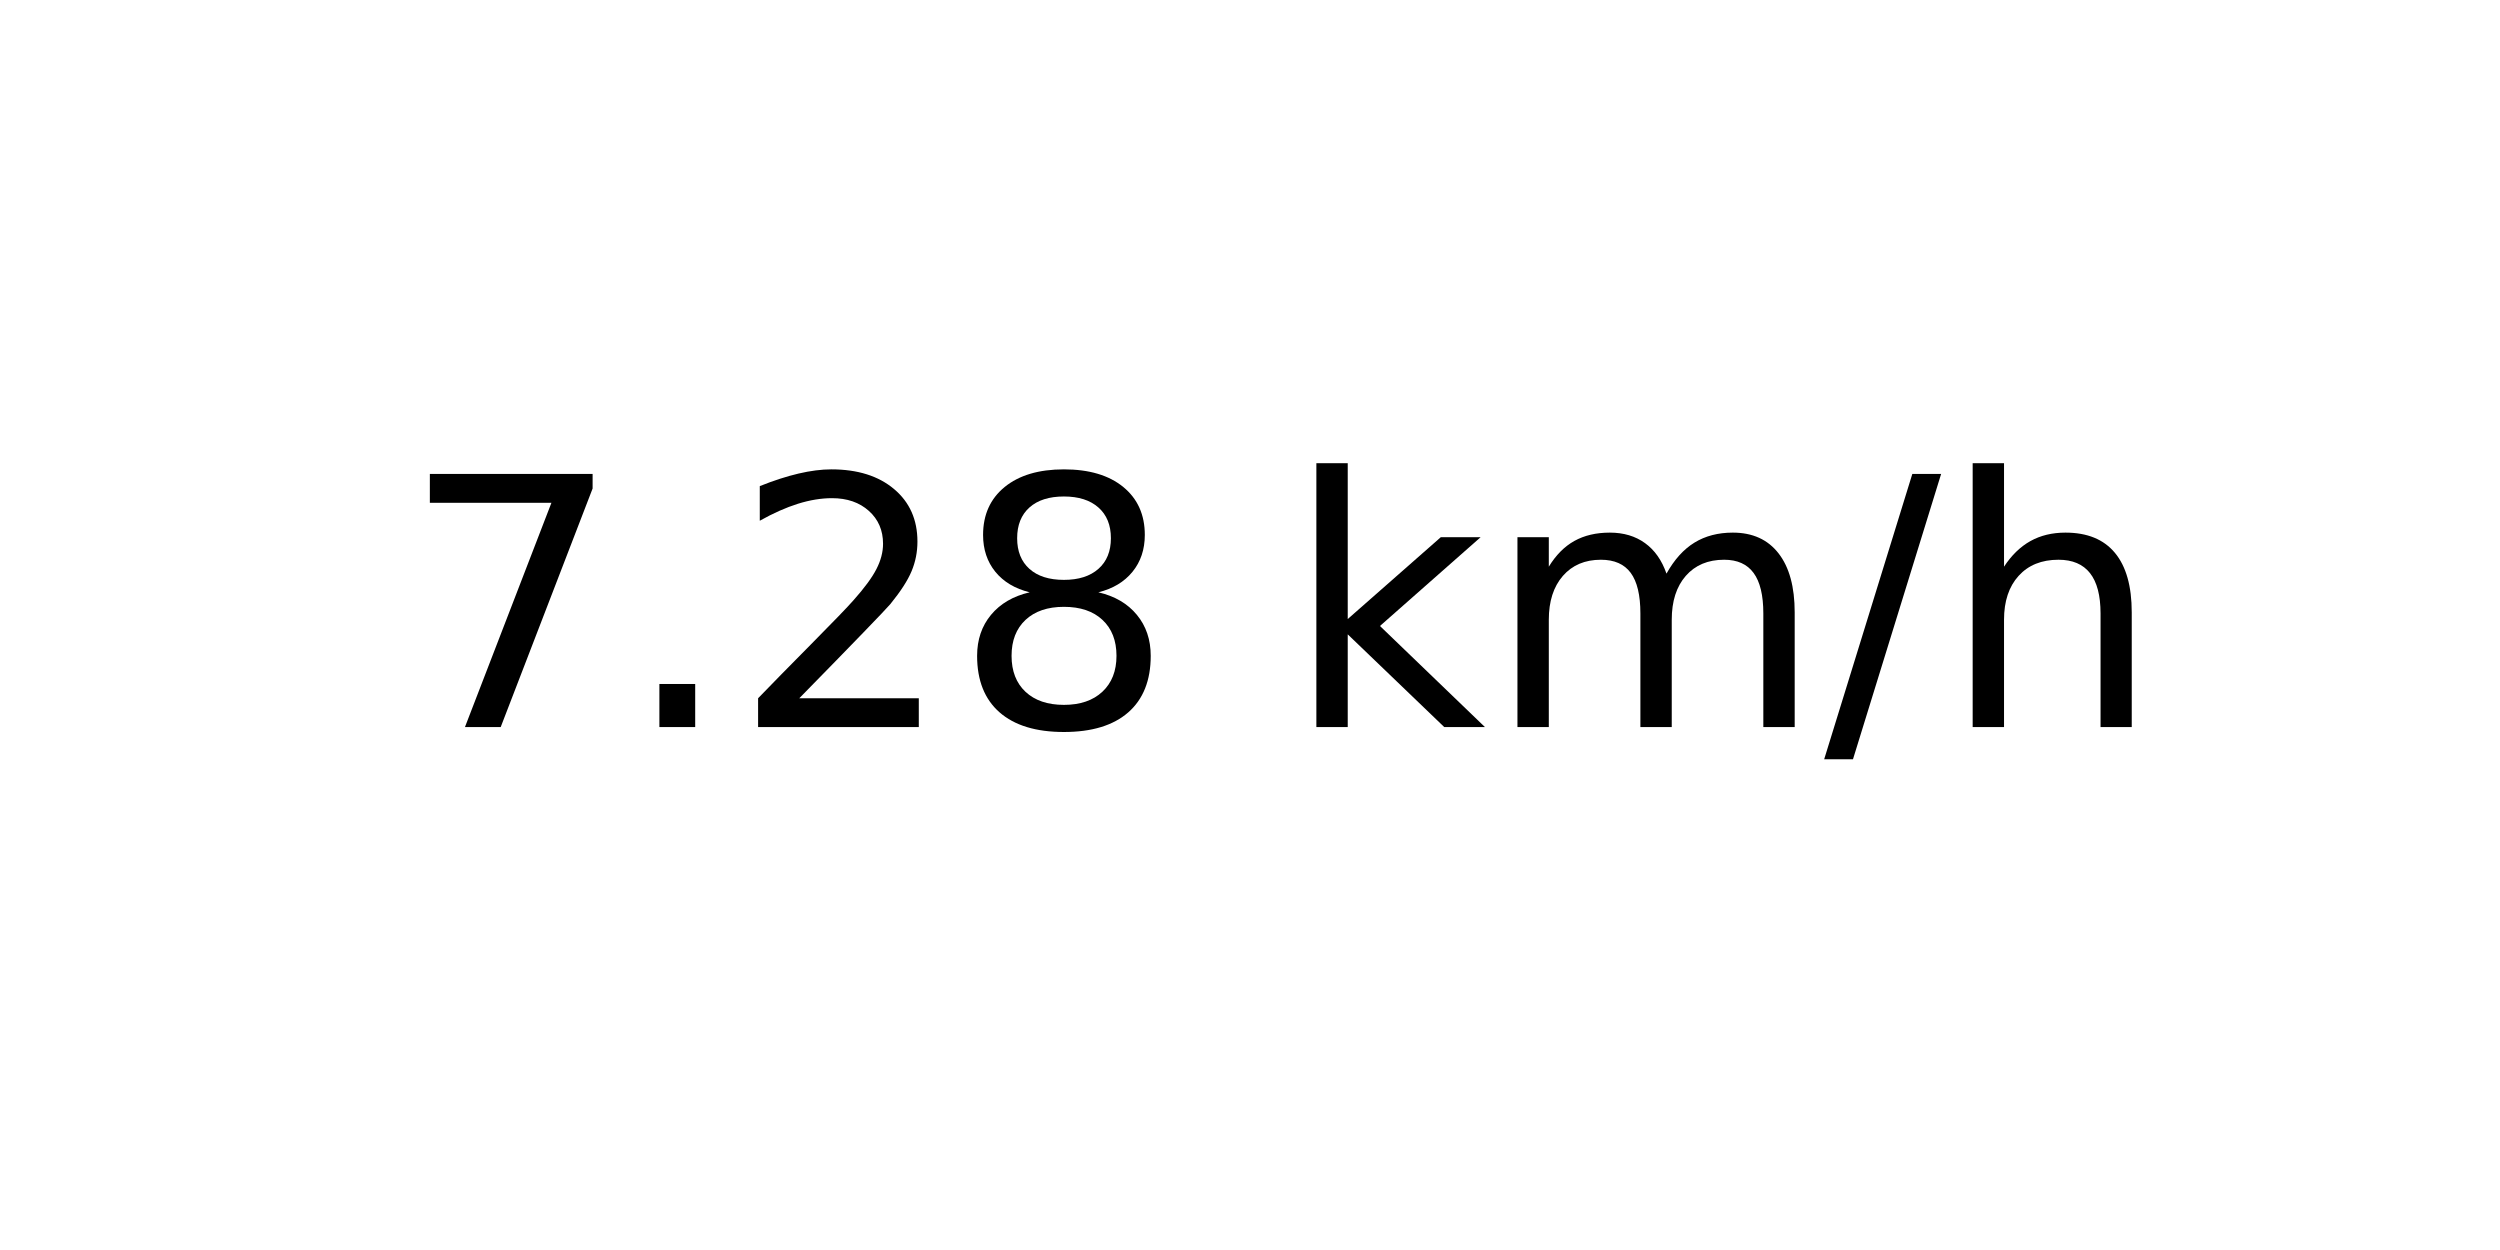
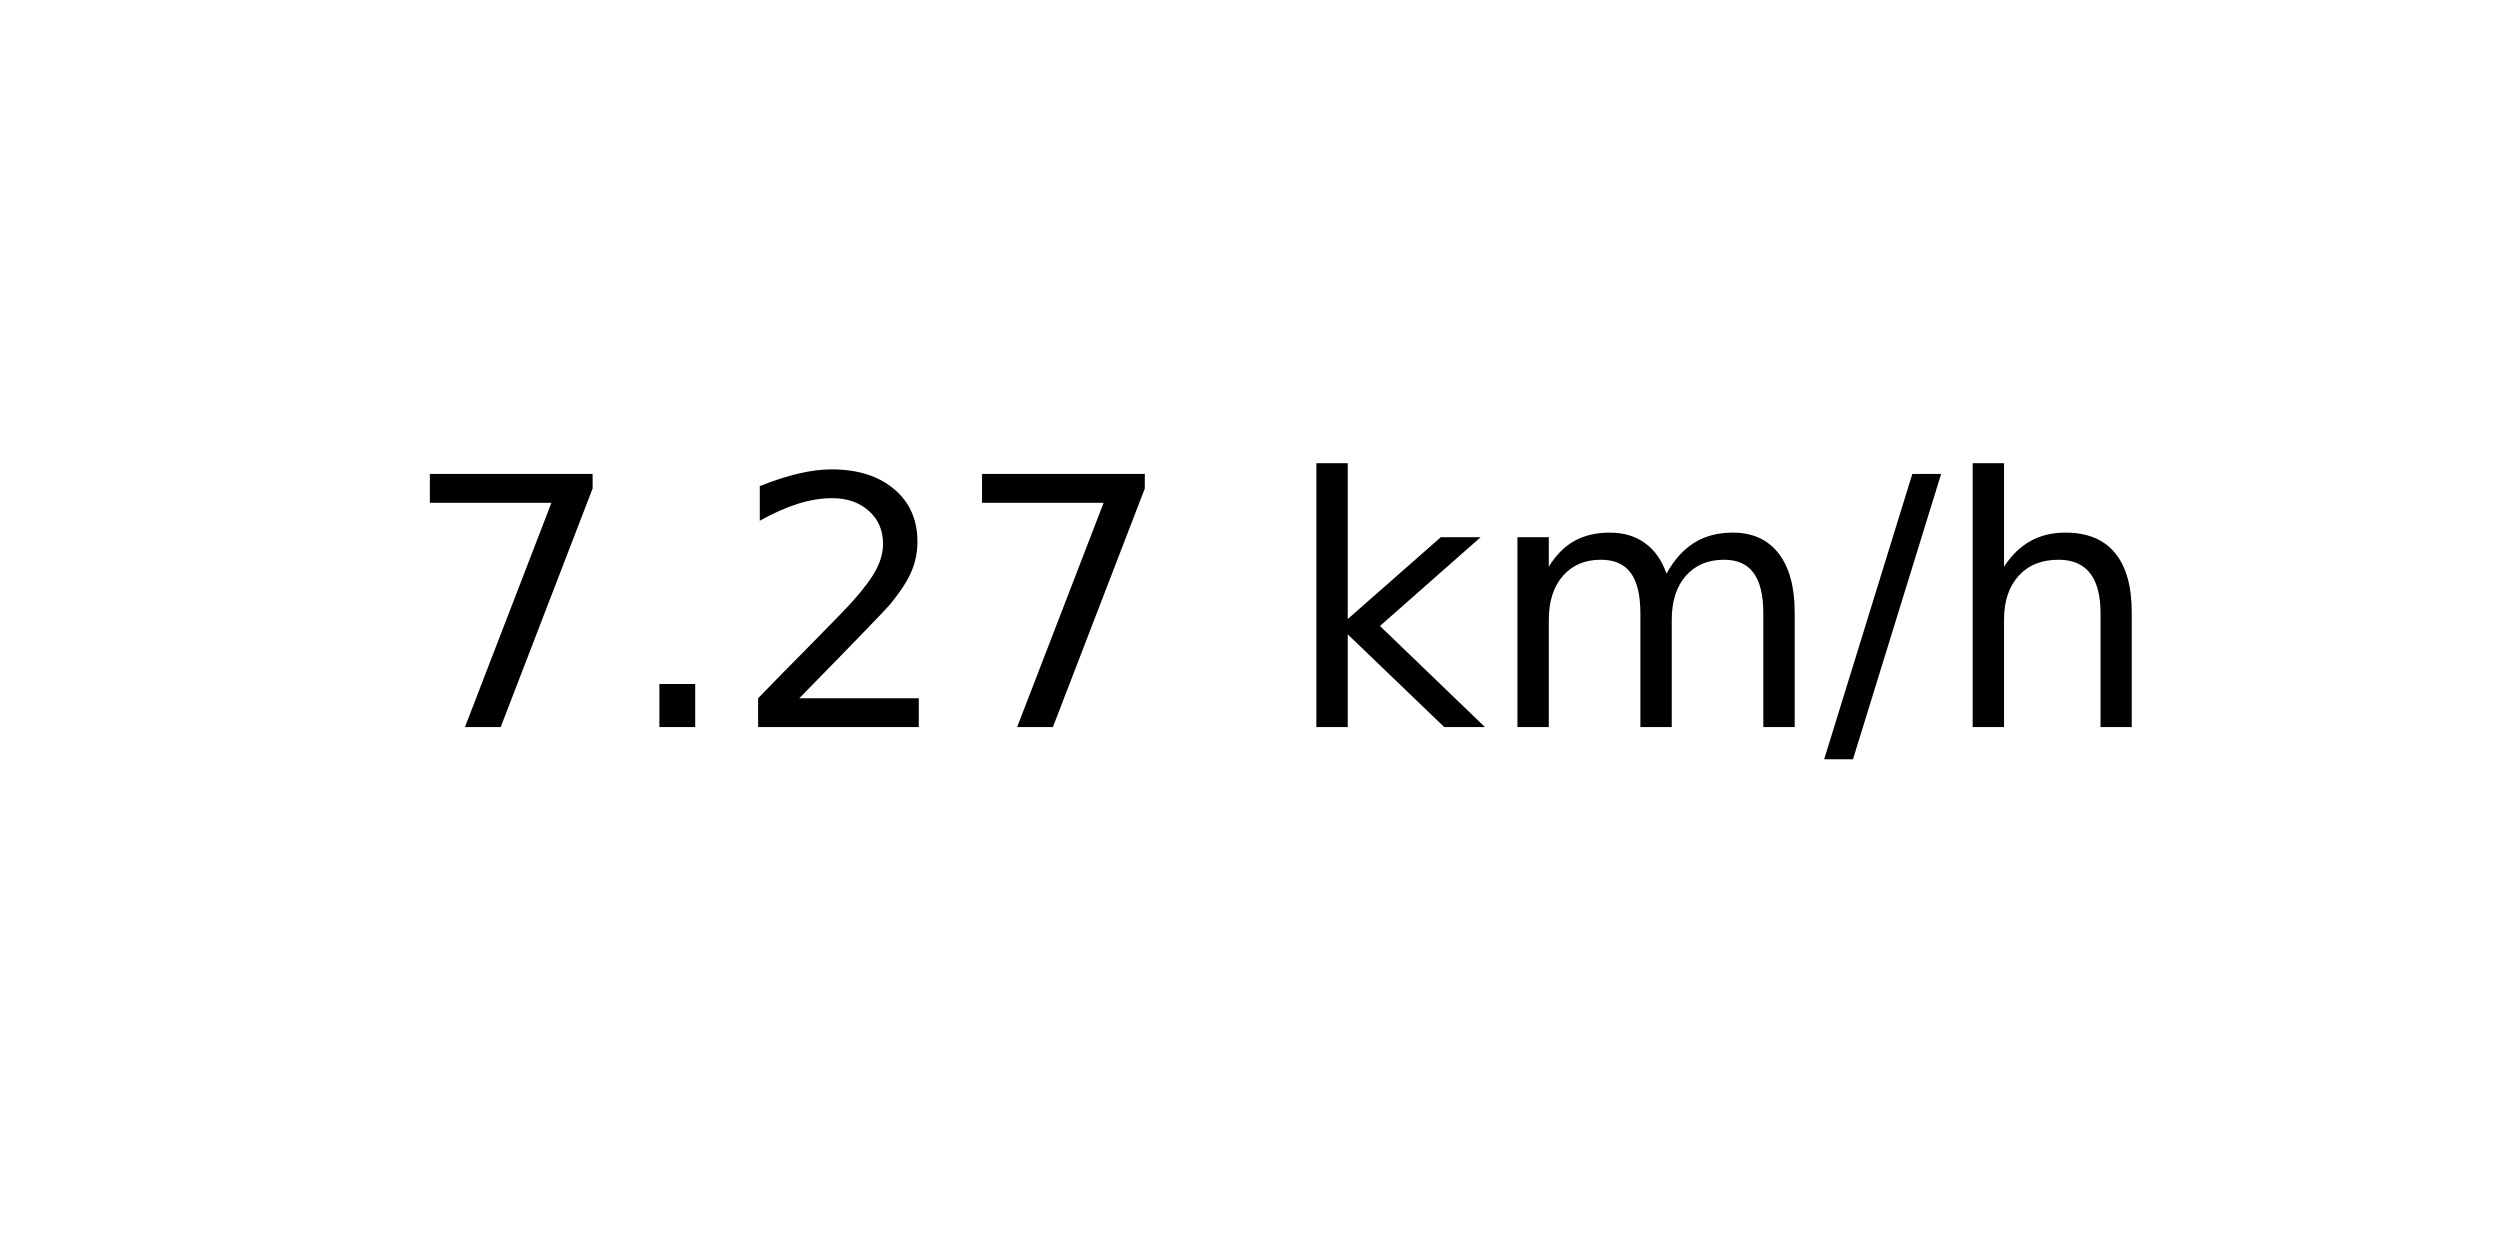
<svg xmlns="http://www.w3.org/2000/svg" xmlns:xlink="http://www.w3.org/1999/xlink" width="72pt" height="36pt" viewBox="0 0 72 36" version="1.1">
  <defs>
    <style type="text/css">*{stroke-linejoin: round; stroke-linecap: butt}</style>
  </defs>
  <g id="figure_1">
    <g id="axes_1">
      <g id="text_1">
        <g transform="translate(11.55937 20.93937) scale(0.1 -0.1)">
          <defs>
            <path id="DejaVuSans-37" d="M 525 4666  L 3525 4666  L 3525 4397  L 1831 0  L 1172 0  L 2766 4134  L 525 4134  L 525 4666  z " transform="scale(0.015625)" />
            <path id="DejaVuSans-2e" d="M 684 794  L 1344 794  L 1344 0  L 684 0  L 684 794  z " transform="scale(0.015625)" />
            <path id="DejaVuSans-32" d="M 1228 531  L 3431 531  L 3431 0  L 469 0  L 469 531  Q 828 903 1448 1529  Q 2069 2156 2228 2338  Q 2531 2678 2651 2914  Q 2772 3150 2772 3378  Q 2772 3750 2511 3984  Q 2250 4219 1831 4219  Q 1534 4219 1204 4116  Q 875 4013 500 3803  L 500 4441  Q 881 4594 1212 4672  Q 1544 4750 1819 4750  Q 2544 4750 2975 4387  Q 3406 4025 3406 3419  Q 3406 3131 3298 2873  Q 3191 2616 2906 2266  Q 2828 2175 2409 1742  Q 1991 1309 1228 531  z " transform="scale(0.015625)" />
-             <path id="DejaVuSans-38" d="M 2034 2216  Q 1584 2216 1326 1975  Q 1069 1734 1069 1313  Q 1069 891 1326 650  Q 1584 409 2034 409  Q 2484 409 2743 651  Q 3003 894 3003 1313  Q 3003 1734 2745 1975  Q 2488 2216 2034 2216  z M 1403 2484  Q 997 2584 770 2862  Q 544 3141 544 3541  Q 544 4100 942 4425  Q 1341 4750 2034 4750  Q 2731 4750 3128 4425  Q 3525 4100 3525 3541  Q 3525 3141 3298 2862  Q 3072 2584 2669 2484  Q 3125 2378 3379 2068  Q 3634 1759 3634 1313  Q 3634 634 3220 271  Q 2806 -91 2034 -91  Q 1263 -91 848 271  Q 434 634 434 1313  Q 434 1759 690 2068  Q 947 2378 1403 2484  z M 1172 3481  Q 1172 3119 1398 2916  Q 1625 2713 2034 2713  Q 2441 2713 2670 2916  Q 2900 3119 2900 3481  Q 2900 3844 2670 4047  Q 2441 4250 2034 4250  Q 1625 4250 1398 4047  Q 1172 3844 1172 3481  z " transform="scale(0.015625)" />
            <path id="DejaVuSans-20" transform="scale(0.015625)" />
            <path id="DejaVuSans-6b" d="M 581 4863  L 1159 4863  L 1159 1991  L 2875 3500  L 3609 3500  L 1753 1863  L 3688 0  L 2938 0  L 1159 1709  L 1159 0  L 581 0  L 581 4863  z " transform="scale(0.015625)" />
            <path id="DejaVuSans-6d" d="M 3328 2828  Q 3544 3216 3844 3400  Q 4144 3584 4550 3584  Q 5097 3584 5394 3201  Q 5691 2819 5691 2113  L 5691 0  L 5113 0  L 5113 2094  Q 5113 2597 4934 2840  Q 4756 3084 4391 3084  Q 3944 3084 3684 2787  Q 3425 2491 3425 1978  L 3425 0  L 2847 0  L 2847 2094  Q 2847 2600 2669 2842  Q 2491 3084 2119 3084  Q 1678 3084 1418 2786  Q 1159 2488 1159 1978  L 1159 0  L 581 0  L 581 3500  L 1159 3500  L 1159 2956  Q 1356 3278 1631 3431  Q 1906 3584 2284 3584  Q 2666 3584 2933 3390  Q 3200 3197 3328 2828  z " transform="scale(0.015625)" />
            <path id="DejaVuSans-2f" d="M 1625 4666  L 2156 4666  L 531 -594  L 0 -594  L 1625 4666  z " transform="scale(0.015625)" />
            <path id="DejaVuSans-68" d="M 3513 2113  L 3513 0  L 2938 0  L 2938 2094  Q 2938 2591 2744 2837  Q 2550 3084 2163 3084  Q 1697 3084 1428 2787  Q 1159 2491 1159 1978  L 1159 0  L 581 0  L 581 4863  L 1159 4863  L 1159 2956  Q 1366 3272 1645 3428  Q 1925 3584 2291 3584  Q 2894 3584 3203 3211  Q 3513 2838 3513 2113  z " transform="scale(0.015625)" />
          </defs>
          <use xlink:href="#DejaVuSans-37" />
          <use xlink:href="#DejaVuSans-2e" x="63.623" />
          <use xlink:href="#DejaVuSans-32" x="95.41" />
-           <use xlink:href="#DejaVuSans-38" x="159.033" />
+           <use xlink:href="#DejaVuSans-37" x="159.033" />
          <use xlink:href="#DejaVuSans-20" x="222.656" />
          <use xlink:href="#DejaVuSans-6b" x="254.443" />
          <use xlink:href="#DejaVuSans-6d" x="312.354" />
          <use xlink:href="#DejaVuSans-2f" x="409.766" />
          <use xlink:href="#DejaVuSans-68" x="443.457" />
        </g>
      </g>
    </g>
  </g>
</svg>
